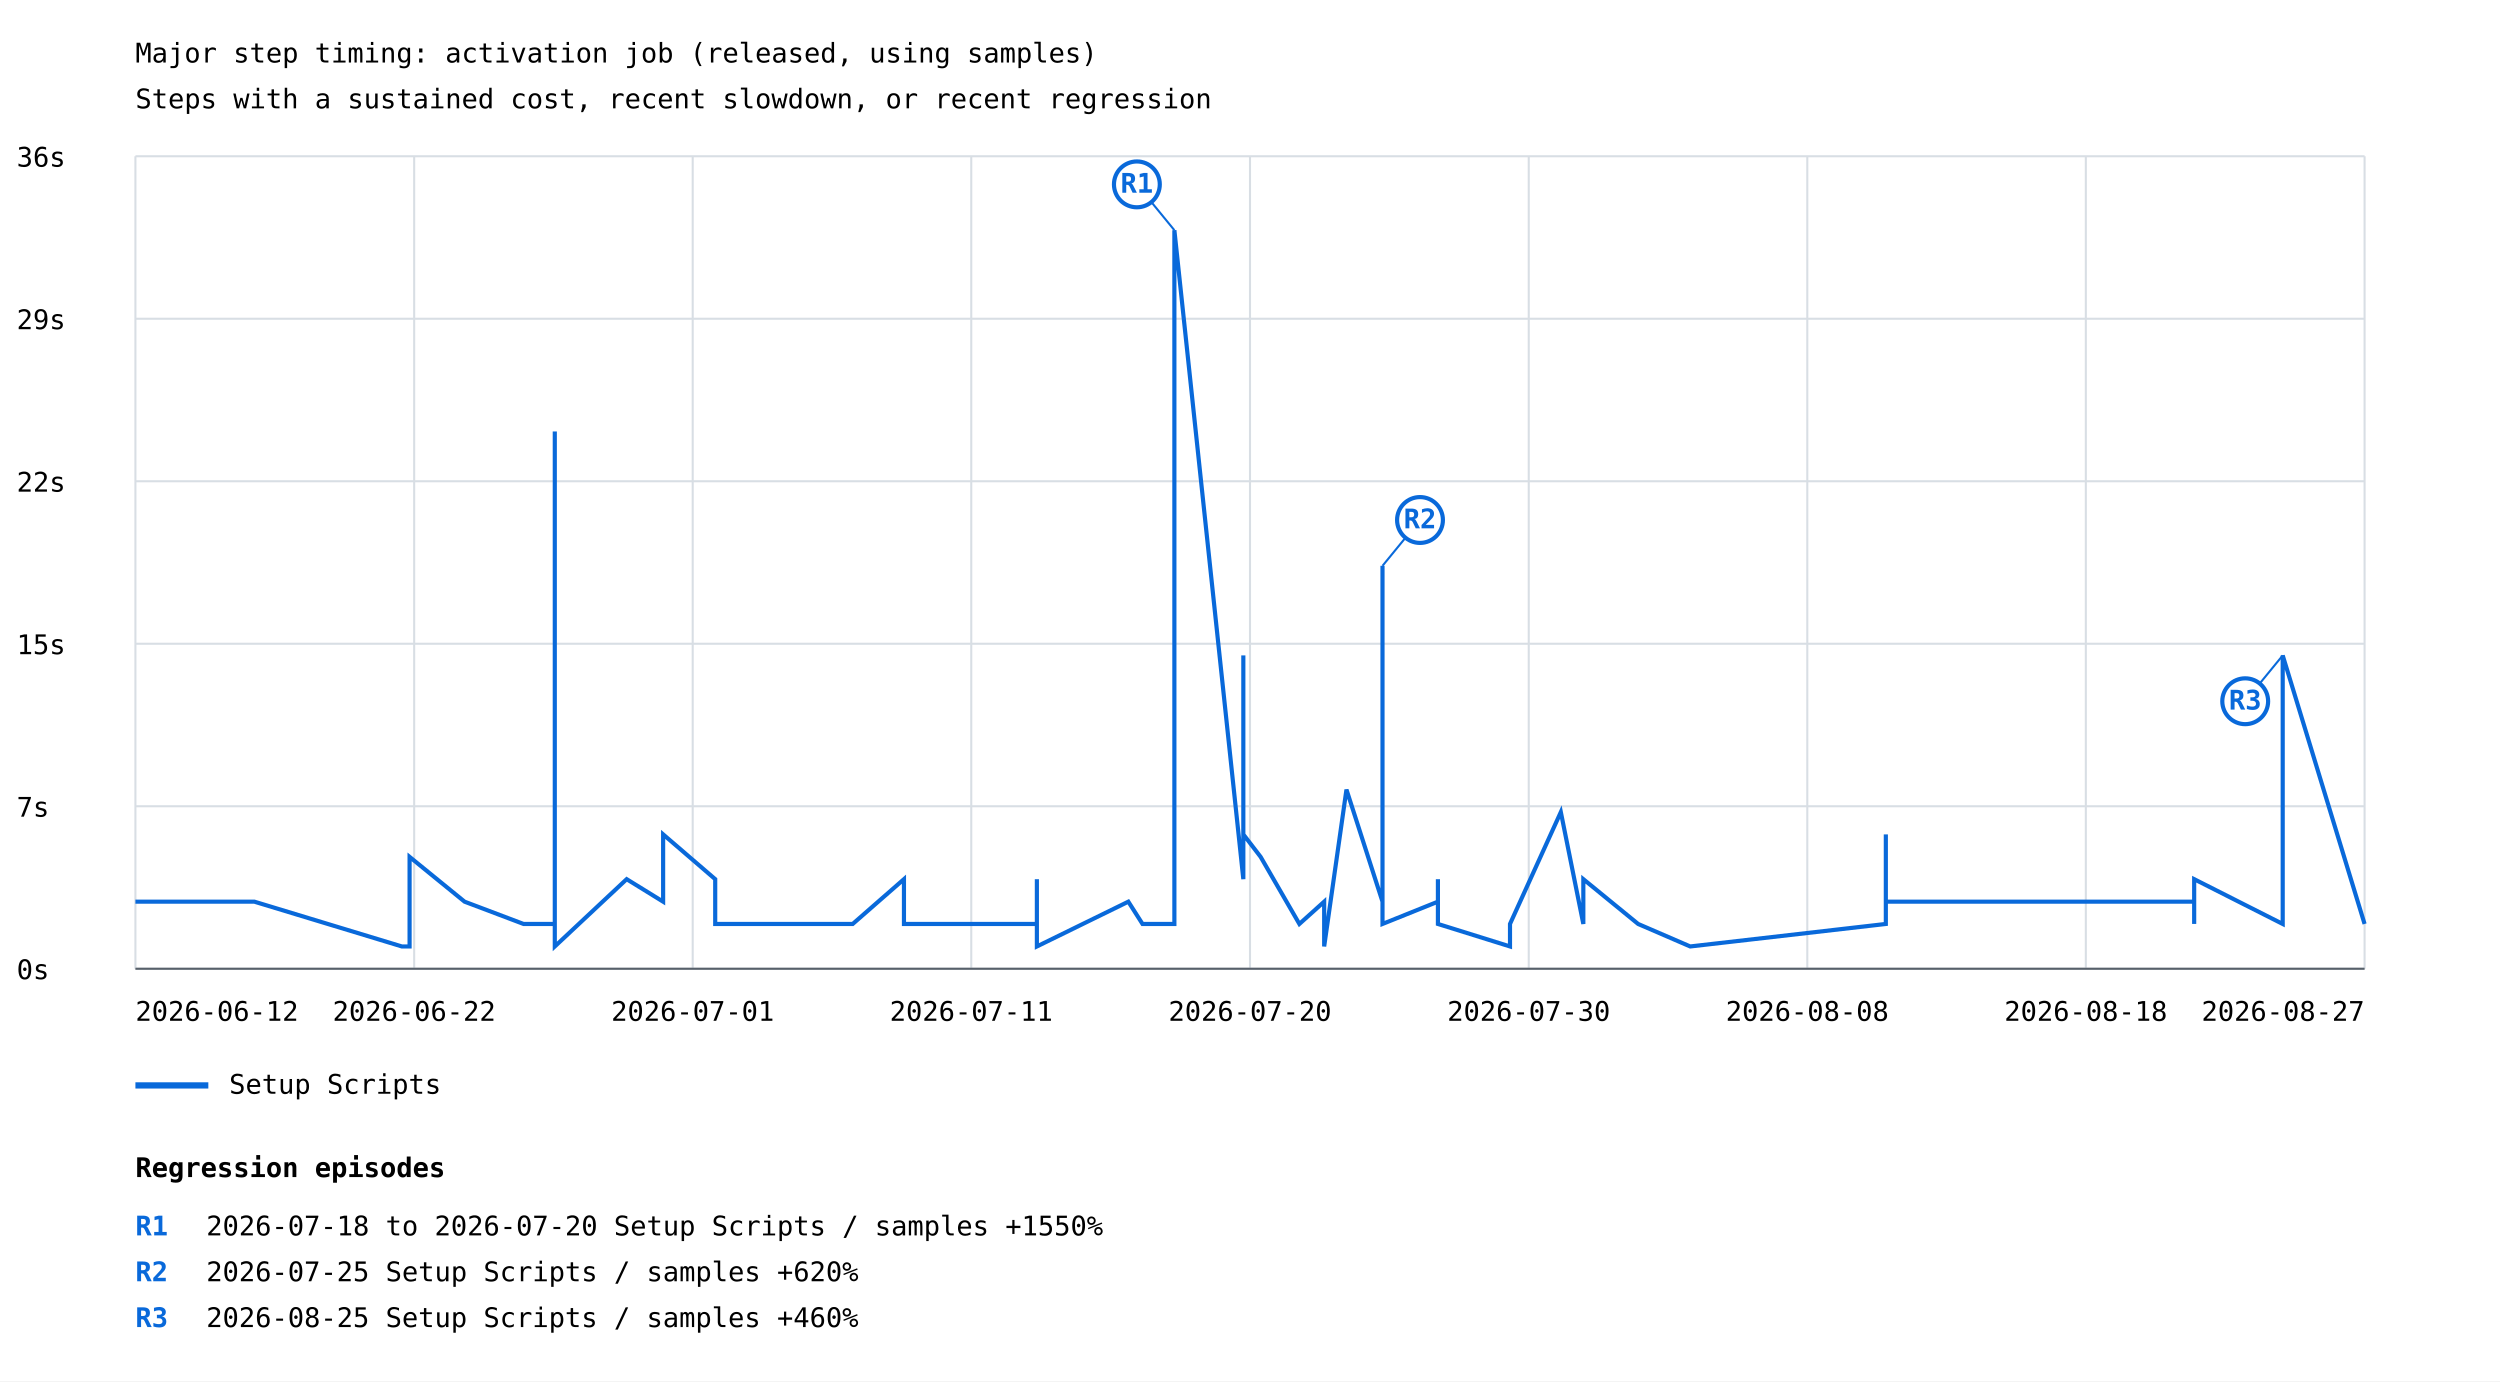
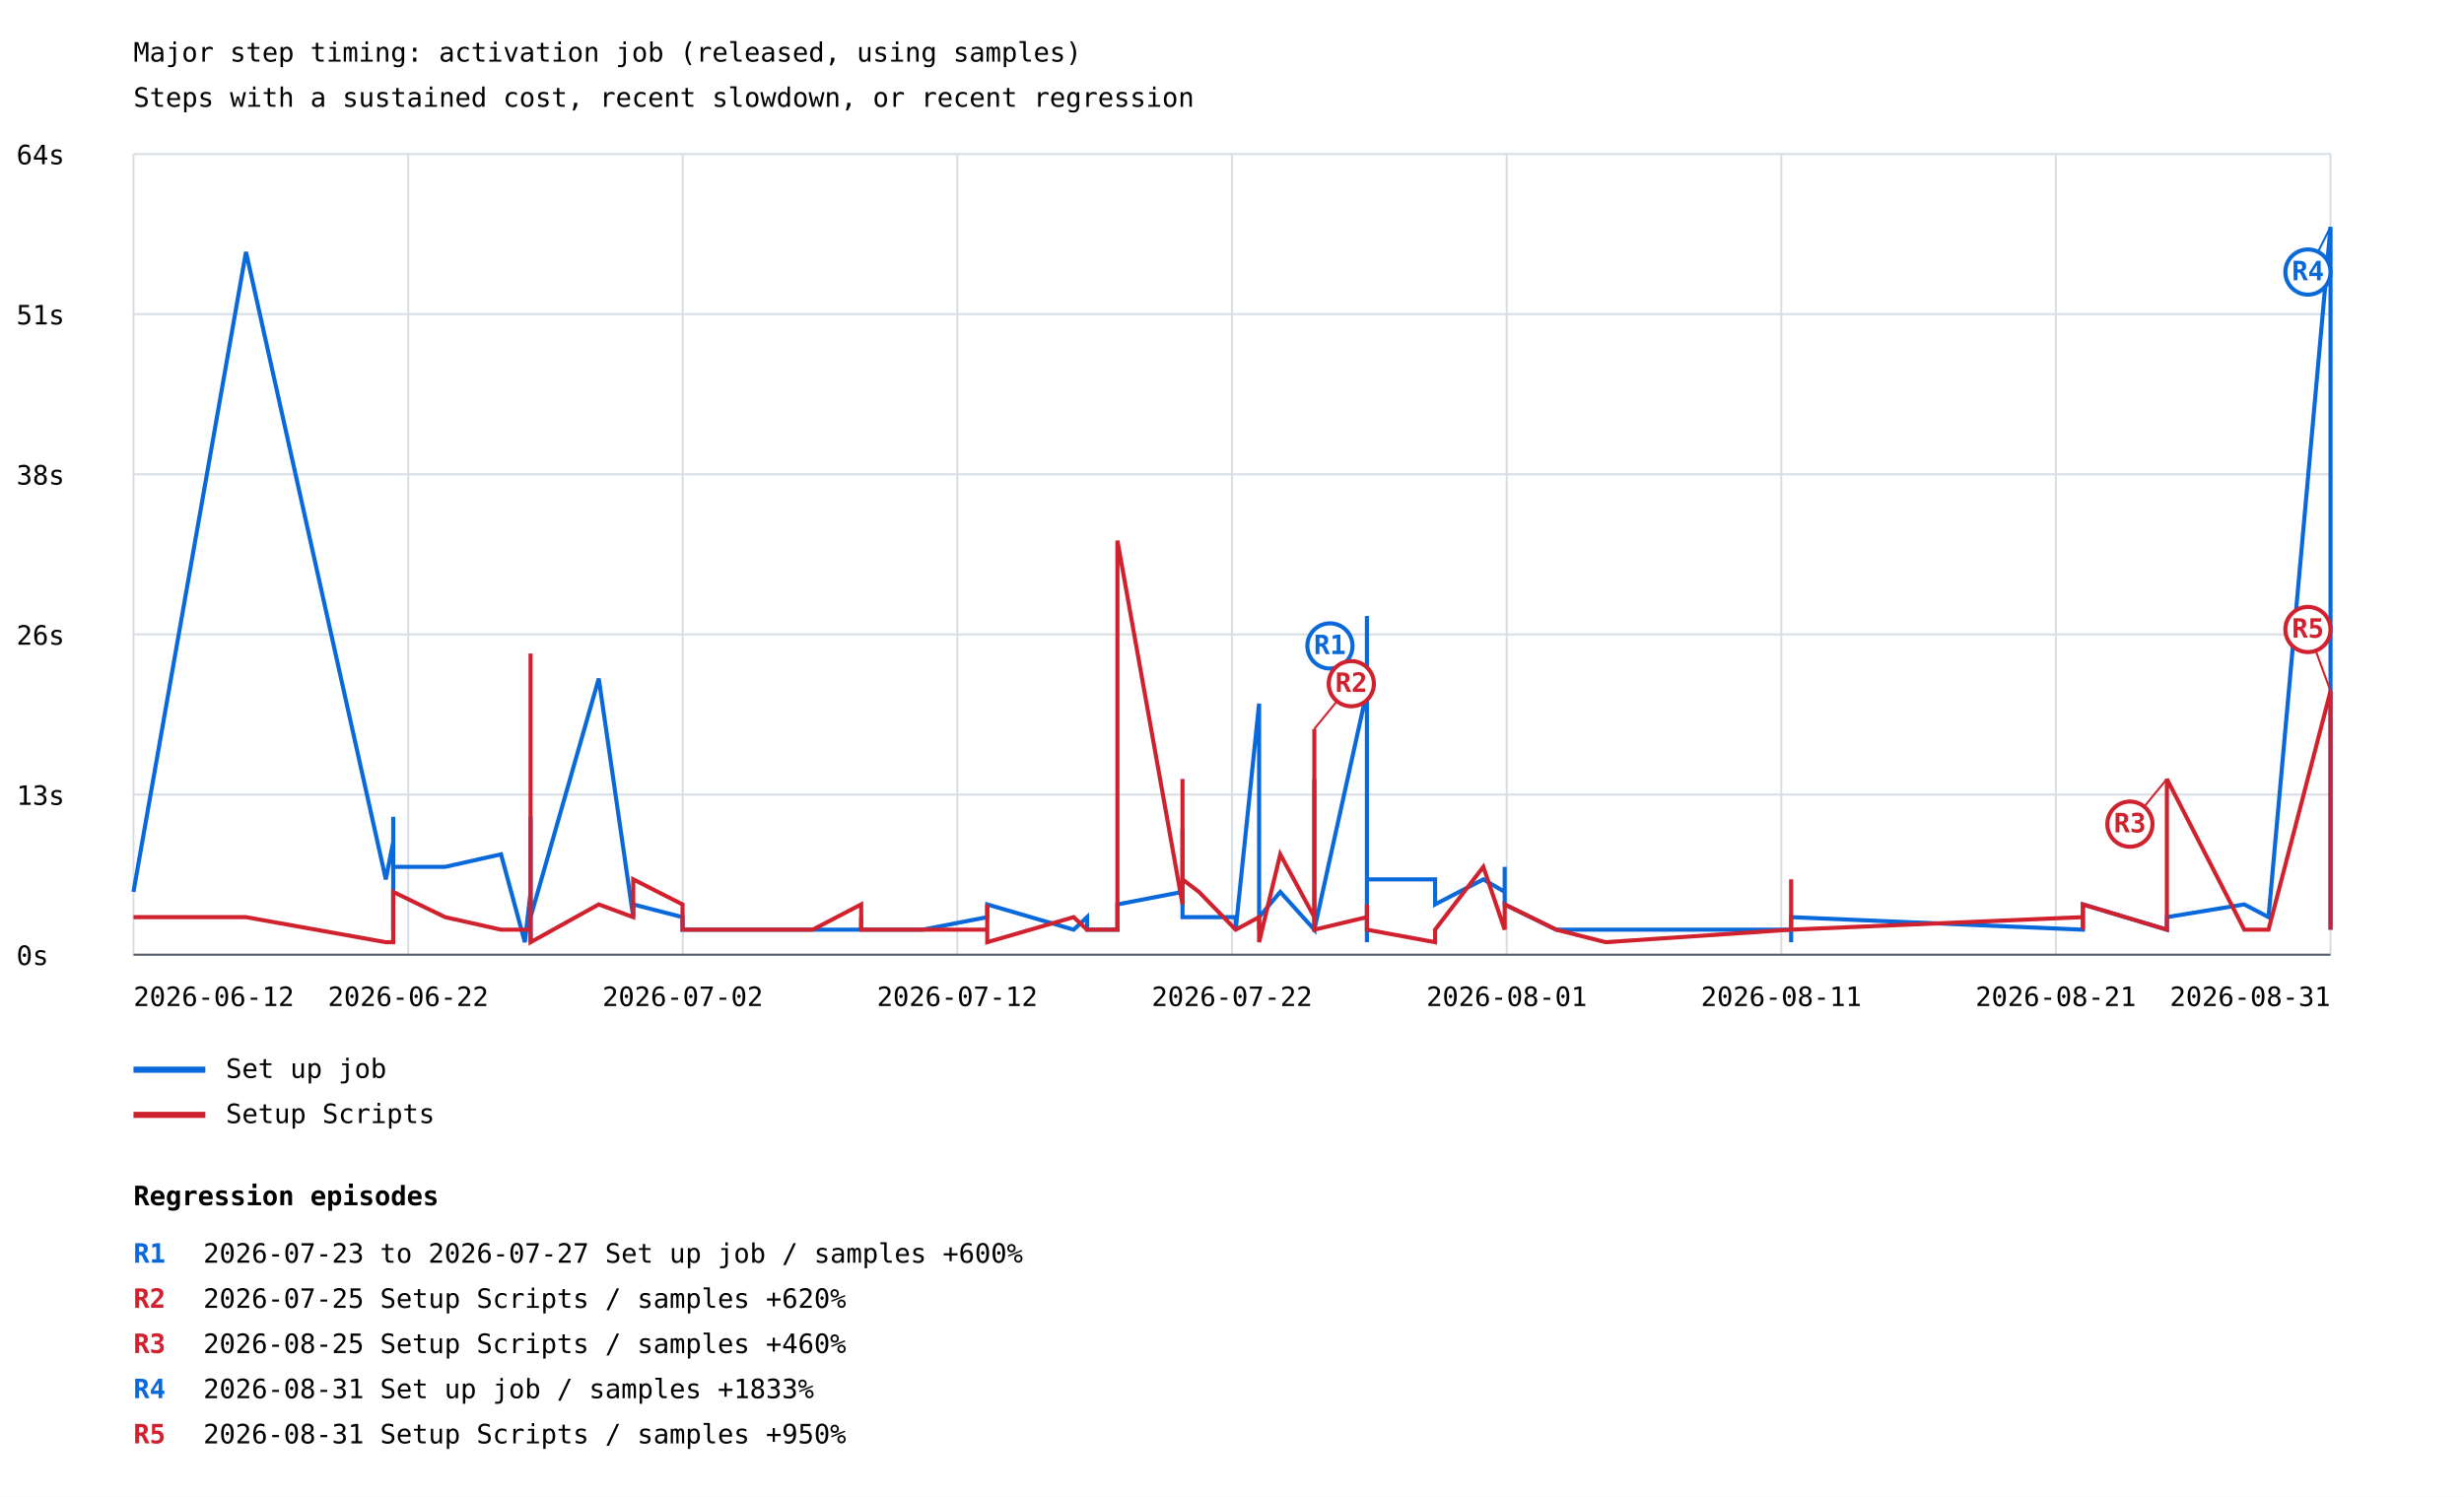
- <svg xmlns="http://www.w3.org/2000/svg" width="1200" height="663" viewBox="0 0 1200 663">
+ <svg xmlns="http://www.w3.org/2000/svg" width="1200" height="729" viewBox="0 0 1200 729">
  <rect width="100%" height="100%" fill="white" />
  <style>text{font-family:ui-monospace,monospace;font-size:13px}.axis{stroke:#57606a;stroke-width:1}.grid{stroke:#d8dee4;stroke-width:1}</style>
  <text x="65" y="30" font-size="20">Major step timing: activation job (released, using samples)</text>
  <text x="65" y="52">Steps with a sustained cost, recent slowdown, or recent regression</text>
  <line class="grid" x1="65" y1="465.0" x2="1135" y2="465.0" />
  <text x="8" y="470.0">0s</text>
  <line class="grid" x1="65" y1="387.0" x2="1135" y2="387.0" />
-   <text x="8" y="392.0">7s</text>
+   <text x="8" y="392.0">13s</text>
  <line class="grid" x1="65" y1="309.0" x2="1135" y2="309.0" />
-   <text x="8" y="314.0">15s</text>
+   <text x="8" y="314.0">26s</text>
  <line class="grid" x1="65" y1="231.0" x2="1135" y2="231.0" />
-   <text x="8" y="236.0">22s</text>
+   <text x="8" y="236.0">38s</text>
  <line class="grid" x1="65" y1="153.0" x2="1135" y2="153.0" />
-   <text x="8" y="158.0">29s</text>
+   <text x="8" y="158.0">51s</text>
  <line class="grid" x1="65" y1="75.0" x2="1135" y2="75.0" />
-   <text x="8" y="80.0">36s</text>
+   <text x="8" y="80.0">64s</text>
  <line class="grid" x1="65.0" y1="75" x2="65.0" y2="465" />
  <line class="grid" x1="198.8" y1="75" x2="198.8" y2="465" />
  <line class="grid" x1="332.5" y1="75" x2="332.5" y2="465" />
  <line class="grid" x1="466.2" y1="75" x2="466.2" y2="465" />
  <line class="grid" x1="600.0" y1="75" x2="600.0" y2="465" />
  <line class="grid" x1="733.8" y1="75" x2="733.8" y2="465" />
  <line class="grid" x1="867.5" y1="75" x2="867.5" y2="465" />
  <line class="grid" x1="1001.2" y1="75" x2="1001.2" y2="465" />
  <line class="grid" x1="1135.0" y1="75" x2="1135.0" y2="465" />
-   <polyline points="65.0,432.8 122.1,432.8 192.9,454.3 196.6,454.3 196.6,443.5 196.6,443.5 196.6,432.8 196.6,443.5 196.6,443.5 196.6,411.3 223.0,432.8 251.3,443.5 263.4,443.5 266.3,443.5 266.3,432.8 266.3,443.5 266.3,400.5 266.3,443.5 266.3,422.0 266.3,443.5 266.3,443.5 266.3,454.3 266.3,443.5 266.3,432.8 266.3,432.8 266.3,454.3 266.3,443.5 266.3,443.5 266.3,207.1 266.3,379.0 266.3,443.5 266.3,443.5 266.3,443.5 266.3,454.3 300.8,422.0 318.3,432.8 318.3,400.5 343.3,422.0 343.3,443.5 343.3,432.8 343.3,443.5 409.3,443.5 433.9,422.0 433.9,443.5 433.9,443.5 465.1,443.5 465.1,443.5 497.7,443.5 497.7,422.0 497.7,454.3 541.6,432.8 548.4,443.5 548.4,443.5 563.7,443.5 563.7,110.5 596.8,422.0 596.8,314.6 596.8,400.5 605.1,411.3 623.7,443.5 623.7,443.5 635.6,432.8 635.6,443.5 635.6,443.5 635.6,432.8 635.6,454.3 646.3,379.0 663.6,432.8 663.6,389.8 663.6,271.6 663.6,443.5 690.2,432.8 690.2,443.5 690.2,443.5 690.2,432.8 690.2,443.5 690.2,443.5 690.2,422.0 690.2,443.5 724.8,454.3 724.8,443.5 749.2,389.8 760.0,443.5 760.0,443.5 760.0,422.0 786.3,443.5 786.3,443.5 811.3,454.3 905.2,443.5 905.2,443.5 905.2,400.5 905.2,432.8 905.2,443.5 905.2,432.8 1053.2,432.8 1053.2,443.5 1053.2,422.0 1095.7,443.5 1095.7,314.6 1135.0,443.5" fill="none" stroke="#0969da" stroke-width="2" />
-   <line x1="563.7" y1="110.5" x2="545.7" y2="88.5" stroke="#0969da" stroke-width="1" />
-   <circle cx="545.7" cy="88.5" r="11" fill="white" stroke="#0969da" stroke-width="2" />
-   <text x="545.7" y="92.5" fill="#0969da" font-size="10" font-weight="bold" text-anchor="middle">R1</text>
-   <line x1="663.6" y1="271.6" x2="681.6" y2="249.6" stroke="#0969da" stroke-width="1" />
-   <circle cx="681.6" cy="249.6" r="11" fill="white" stroke="#0969da" stroke-width="2" />
-   <text x="681.6" y="253.6" fill="#0969da" font-size="10" font-weight="bold" text-anchor="middle">R2</text>
-   <line x1="1095.7" y1="314.6" x2="1077.7" y2="336.6" stroke="#0969da" stroke-width="1" />
-   <circle cx="1077.7" cy="336.6" r="11" fill="white" stroke="#0969da" stroke-width="2" />
-   <text x="1077.7" y="340.6" fill="#0969da" font-size="10" font-weight="bold" text-anchor="middle">R3</text>
+   <polyline points="65.0,434.4 119.8,122.7 187.9,428.3 191.5,410.0 191.5,452.8 191.5,397.8 191.5,428.3 191.5,428.3 191.5,428.3 191.5,422.2 216.8,422.2 244.0,416.1 255.6,458.9 258.4,434.4 258.4,416.1 258.4,452.8 258.4,446.7 258.4,452.8 258.4,446.7 258.4,452.8 258.4,452.8 258.4,452.8 258.4,452.8 258.4,452.8 258.4,452.8 258.4,452.8 258.4,458.9 258.4,452.8 258.4,397.8 258.4,410.0 258.4,452.8 258.4,440.5 258.4,452.8 258.4,446.7 291.6,330.5 308.4,446.7 308.4,440.5 332.4,446.7 332.4,452.8 332.4,452.8 332.4,452.8 395.8,452.8 419.4,452.8 419.4,446.7 419.4,452.8 449.4,452.8 449.4,452.8 480.8,446.7 480.8,446.7 480.8,440.5 522.9,452.8 529.4,446.7 529.4,452.8 544.2,452.8 544.2,440.5 575.9,434.4 575.9,403.9 575.9,446.7 583.9,446.7 601.8,446.7 601.8,452.8 613.2,342.7 613.2,446.7 613.2,452.8 613.2,446.7 613.2,446.7 623.5,434.4 640.1,452.8 640.1,434.4 640.1,379.4 640.1,452.8 665.7,336.6 665.7,434.4 665.7,458.9 665.7,422.2 665.7,300.0 665.7,428.3 665.7,446.7 665.7,428.3 698.9,428.3 698.9,440.5 722.4,428.3 732.8,434.4 732.8,422.2 732.8,440.5 757.9,452.8 757.9,452.8 782.0,452.8 872.3,452.8 872.3,446.7 872.3,446.7 872.3,458.9 872.3,452.8 872.3,446.7 872.3,452.8 872.3,446.7 1014.4,452.8 1014.4,446.7 1014.4,440.5 1055.3,452.8 1055.3,446.7 1093.0,440.5 1104.8,446.7 1135.0,110.5 1135.0,452.8 1135.0,434.4" fill="none" stroke="#0969da" stroke-width="2" />
+   <line x1="665.7" y1="336.6" x2="647.7" y2="314.6" stroke="#0969da" stroke-width="1" />
+   <circle cx="647.7" cy="314.6" r="11" fill="white" stroke="#0969da" stroke-width="2" />
+   <text x="647.7" y="318.6" fill="#0969da" font-size="10" font-weight="bold" text-anchor="middle">R1</text>
+   <line x1="1135.0" y1="110.5" x2="1124.0" y2="132.5" stroke="#0969da" stroke-width="1" />
+   <circle cx="1124.0" cy="132.5" r="11" fill="white" stroke="#0969da" stroke-width="2" />
+   <text x="1124.0" y="136.5" fill="#0969da" font-size="10" font-weight="bold" text-anchor="middle">R4</text>
  <line x1="65" y1="521" x2="100" y2="521" stroke="#0969da" stroke-width="3" />
-   <text x="110" y="525">Setup Scripts</text>
+   <text x="110" y="525">Set up job</text>
+   <polyline points="65.0,446.7 119.8,446.7 187.9,458.9 191.5,458.9 191.5,452.8 191.5,452.8 191.5,446.7 191.5,452.8 191.5,452.8 191.5,434.4 216.8,446.7 244.0,452.8 255.6,452.8 258.4,452.8 258.4,446.7 258.4,452.8 258.4,428.3 258.4,452.8 258.4,440.5 258.4,452.8 258.4,452.8 258.4,458.9 258.4,452.8 258.4,446.7 258.4,446.7 258.4,458.9 258.4,452.8 258.4,452.8 258.4,318.3 258.4,416.1 258.4,452.8 258.4,452.8 258.4,452.8 258.4,458.9 291.6,440.5 308.4,446.7 308.4,428.3 332.4,440.5 332.4,452.8 332.4,446.7 332.4,452.8 395.8,452.8 419.4,440.5 419.4,452.8 419.4,452.8 449.4,452.8 449.4,452.8 480.8,452.8 480.8,440.5 480.8,458.9 522.9,446.7 529.4,452.8 529.4,452.8 544.2,452.8 544.2,263.3 575.9,440.5 575.9,379.4 575.9,428.3 583.9,434.4 601.8,452.8 601.8,452.8 613.2,446.7 613.2,452.8 613.2,452.8 613.2,446.7 613.2,458.9 623.5,416.1 640.1,446.7 640.1,422.2 640.1,355.0 640.1,452.8 665.7,446.7 665.7,452.8 665.7,452.8 665.7,446.7 665.7,452.8 665.7,452.8 665.7,440.5 665.7,452.8 698.9,458.9 698.9,452.8 722.4,422.2 732.8,452.8 732.8,452.8 732.8,440.5 757.9,452.8 757.9,452.8 782.0,458.9 872.3,452.8 872.3,452.8 872.3,428.3 872.3,446.7 872.3,452.8 872.3,446.7 872.3,452.8 872.3,452.8 1014.4,446.7 1014.4,452.8 1014.4,440.5 1055.3,452.8 1055.3,379.4 1093.0,452.8 1104.8,452.8 1135.0,336.6 1135.0,452.8 1135.0,391.6" fill="none" stroke="#cf222e" stroke-width="2" />
+   <line x1="640.1" y1="355.0" x2="658.1" y2="333.0" stroke="#cf222e" stroke-width="1" />
+   <circle cx="658.1" cy="333.0" r="11" fill="white" stroke="#cf222e" stroke-width="2" />
+   <text x="658.1" y="337.0" fill="#cf222e" font-size="10" font-weight="bold" text-anchor="middle">R2</text>
+   <line x1="1055.3" y1="379.4" x2="1037.3" y2="401.4" stroke="#cf222e" stroke-width="1" />
+   <circle cx="1037.3" cy="401.4" r="11" fill="white" stroke="#cf222e" stroke-width="2" />
+   <text x="1037.3" y="405.4" fill="#cf222e" font-size="10" font-weight="bold" text-anchor="middle">R3</text>
+   <line x1="1135.0" y1="336.6" x2="1124.0" y2="306.6" stroke="#cf222e" stroke-width="1" />
+   <circle cx="1124.0" cy="306.6" r="11" fill="white" stroke="#cf222e" stroke-width="2" />
+   <text x="1124.0" y="310.6" fill="#cf222e" font-size="10" font-weight="bold" text-anchor="middle">R5</text>
+   <line x1="65" y1="543" x2="100" y2="543" stroke="#cf222e" stroke-width="3" />
+   <text x="110" y="547">Setup Scripts</text>
  <text x="65.0" y="490" text-anchor="start">2026-06-12</text>
  <text x="198.8" y="490" text-anchor="middle">2026-06-22</text>
-   <text x="332.5" y="490" text-anchor="middle">2026-07-01</text>
-   <text x="466.2" y="490" text-anchor="middle">2026-07-11</text>
-   <text x="600.0" y="490" text-anchor="middle">2026-07-20</text>
-   <text x="733.8" y="490" text-anchor="middle">2026-07-30</text>
-   <text x="867.5" y="490" text-anchor="middle">2026-08-08</text>
-   <text x="1001.2" y="490" text-anchor="middle">2026-08-18</text>
-   <text x="1135.0" y="490" text-anchor="end">2026-08-27</text>
+   <text x="332.5" y="490" text-anchor="middle">2026-07-02</text>
+   <text x="466.2" y="490" text-anchor="middle">2026-07-12</text>
+   <text x="600.0" y="490" text-anchor="middle">2026-07-22</text>
+   <text x="733.8" y="490" text-anchor="middle">2026-08-01</text>
+   <text x="867.5" y="490" text-anchor="middle">2026-08-11</text>
+   <text x="1001.2" y="490" text-anchor="middle">2026-08-21</text>
+   <text x="1135.0" y="490" text-anchor="end">2026-08-31</text>
  <line class="axis" x1="65" y1="465" x2="1135" y2="465" />
-   <text x="65" y="565" font-size="16" font-weight="bold">Regression episodes</text>
-   <text x="65" y="593" fill="#0969da" font-weight="bold">R1</text>
-   <text x="99" y="593">2026-07-18 to 2026-07-20  Setup Scripts / samples  +1550%</text>
-   <text x="65" y="615" fill="#0969da" font-weight="bold">R2</text>
-   <text x="99" y="615">2026-07-25  Setup Scripts / samples  +620%</text>
-   <text x="65" y="637" fill="#0969da" font-weight="bold">R3</text>
-   <text x="99" y="637">2026-08-25  Setup Scripts / samples  +460%</text>
+   <text x="65" y="587" font-size="16" font-weight="bold">Regression episodes</text>
+   <text x="65" y="615" fill="#0969da" font-weight="bold">R1</text>
+   <text x="99" y="615">2026-07-23 to 2026-07-27  Set up job / samples  +600%</text>
+   <text x="65" y="637" fill="#cf222e" font-weight="bold">R2</text>
+   <text x="99" y="637">2026-07-25  Setup Scripts / samples  +620%</text>
+   <text x="65" y="659" fill="#cf222e" font-weight="bold">R3</text>
+   <text x="99" y="659">2026-08-25  Setup Scripts / samples  +460%</text>
+   <text x="65" y="681" fill="#0969da" font-weight="bold">R4</text>
+   <text x="99" y="681">2026-08-31  Set up job / samples  +1833%</text>
+   <text x="65" y="703" fill="#cf222e" font-weight="bold">R5</text>
+   <text x="99" y="703">2026-08-31  Setup Scripts / samples  +950%</text>
</svg>
